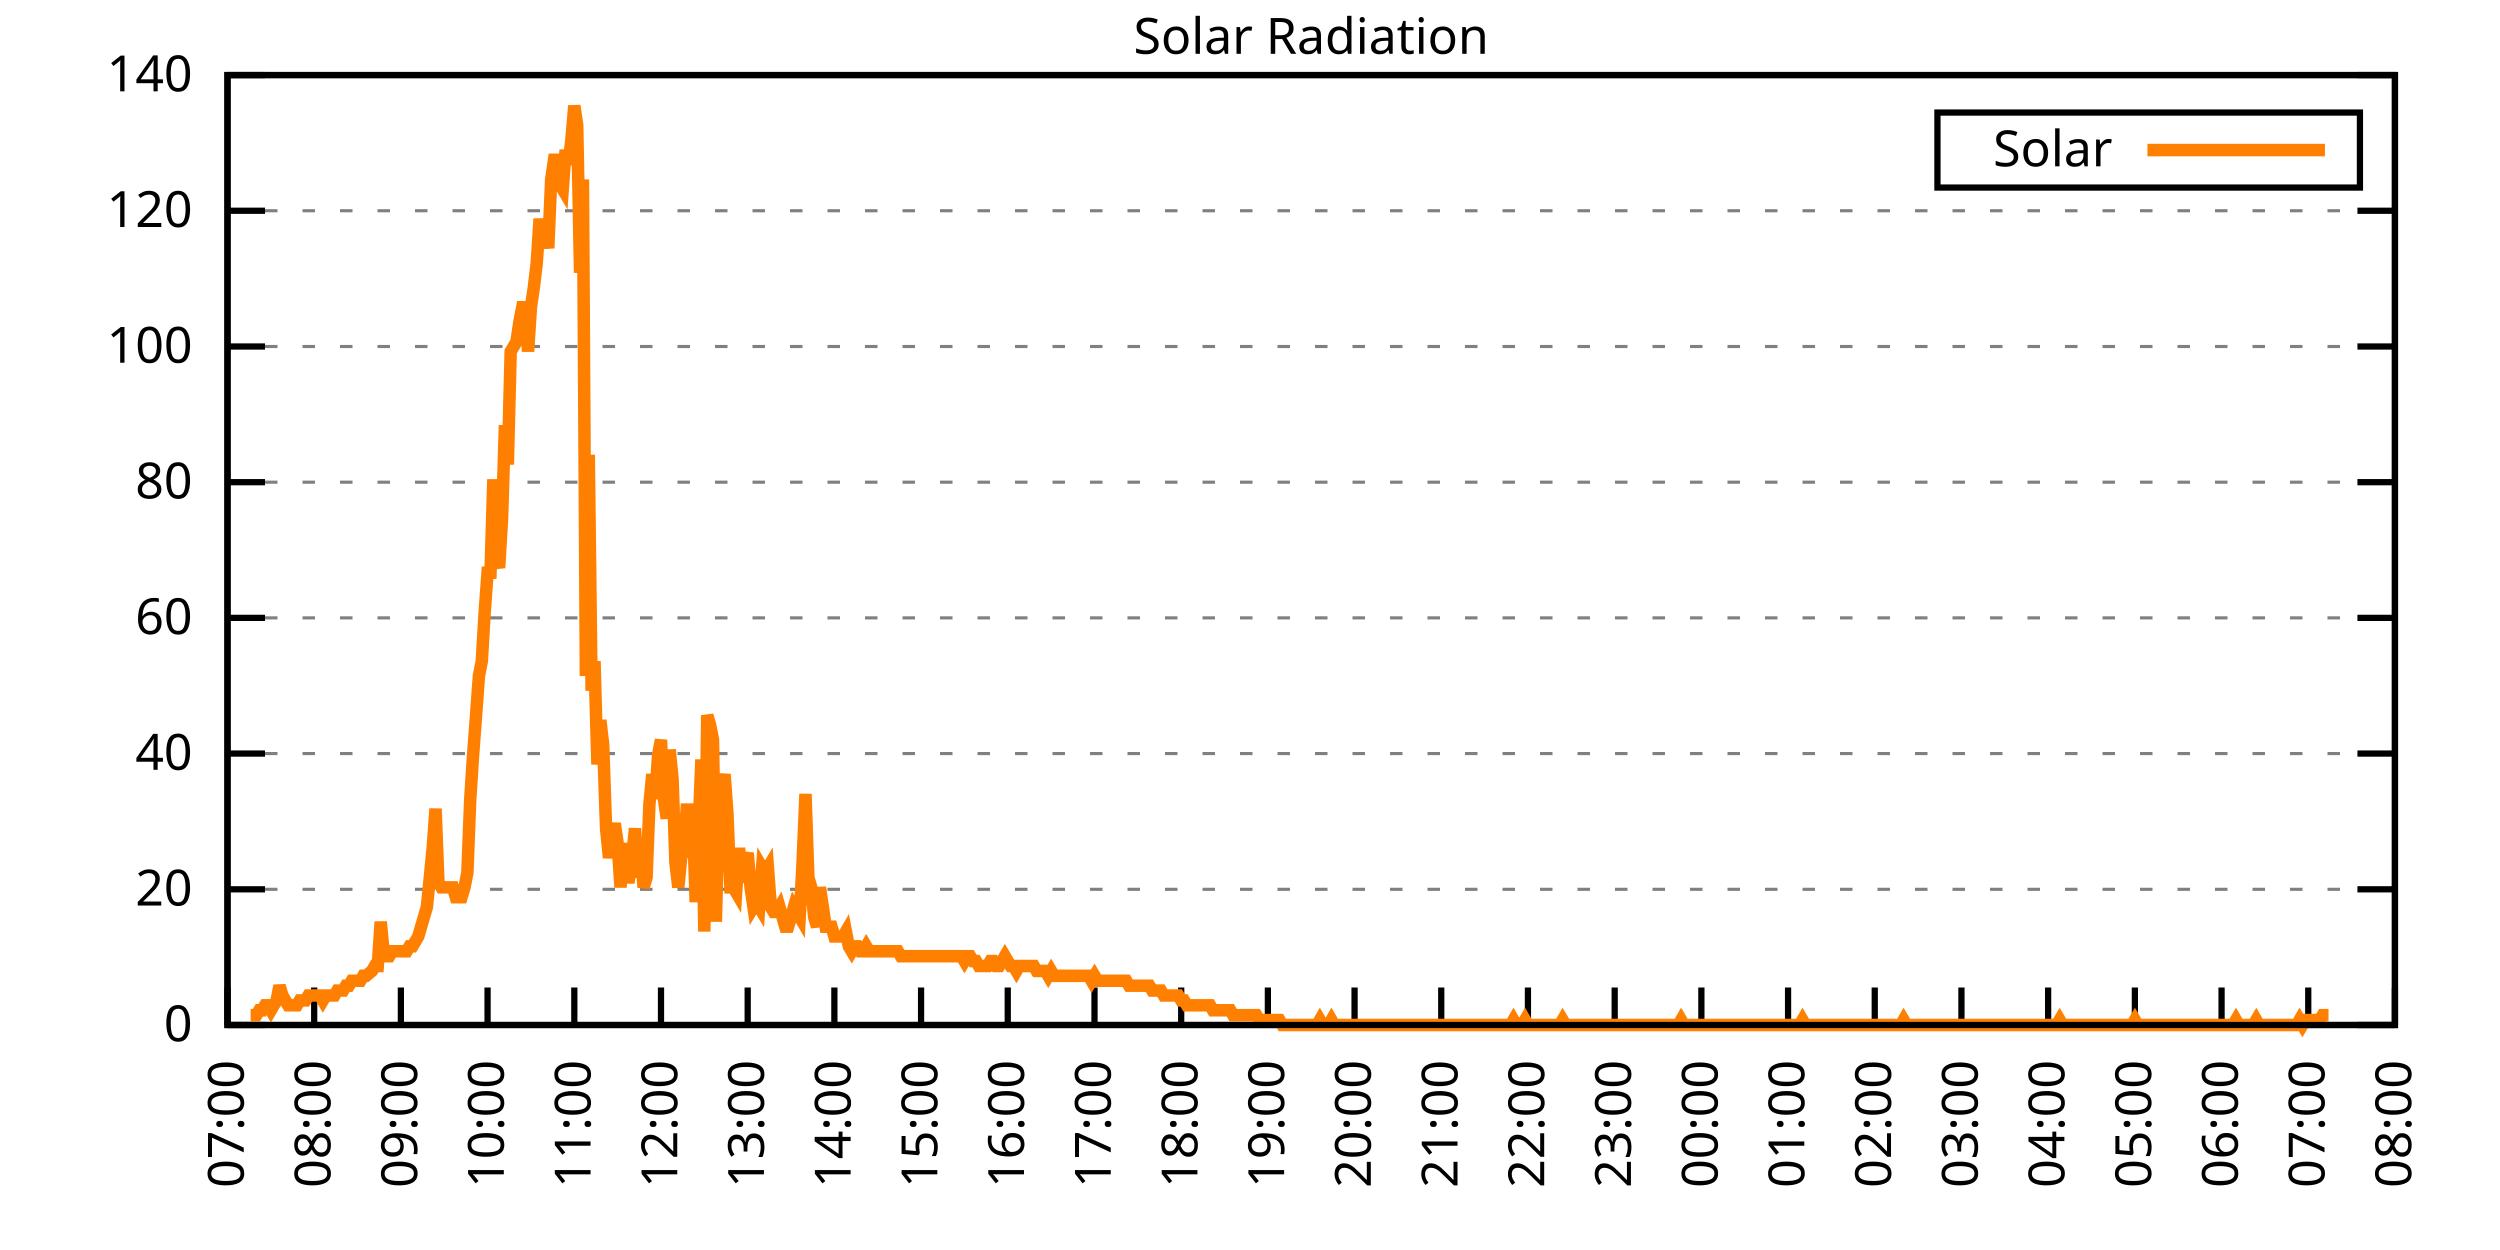
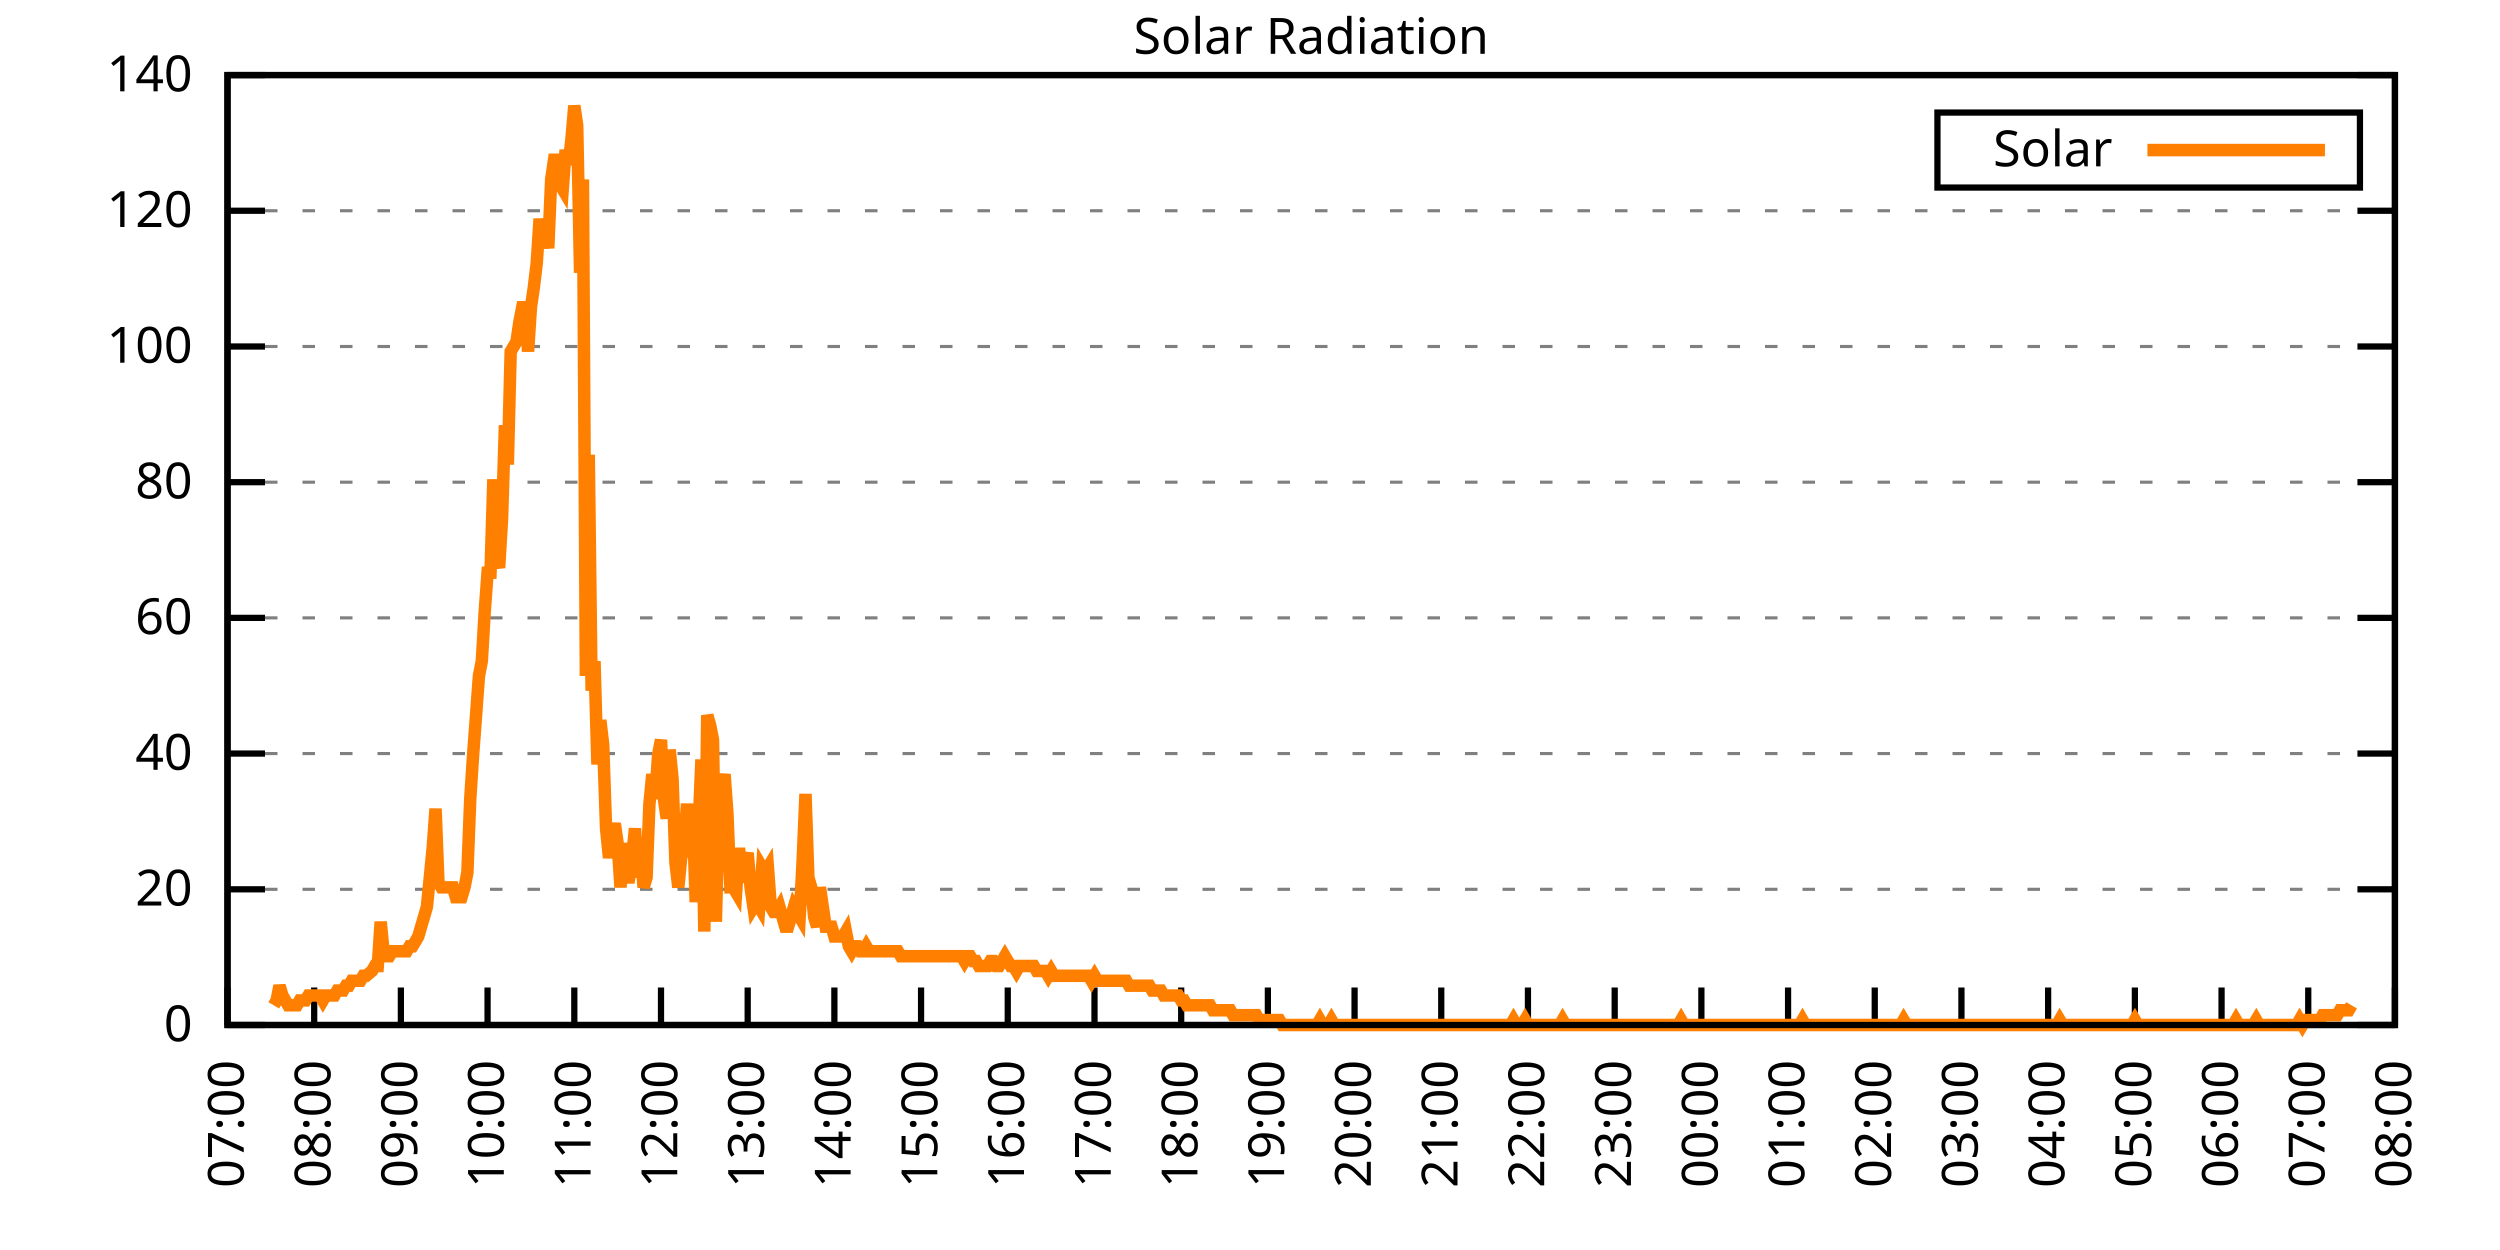
<svg xmlns="http://www.w3.org/2000/svg" xmlns:xlink="http://www.w3.org/1999/xlink" width="400" height="200" viewBox="0 0 400 200">
  <g id="gnuplot_canvas">
    <rect x="0" y="0" width="400" height="200" fill="none" />
    <defs>
      <circle id="gpDot" r="0.5" stroke-width="0.5" stroke="currentColor" />
      <path id="gpPt0" stroke-width="0.333" stroke="currentColor" d="M-1,0 h2 M0,-1 v2" />
      <path id="gpPt1" stroke-width="0.333" stroke="currentColor" d="M-1,-1 L1,1 M1,-1 L-1,1" />
      <path id="gpPt2" stroke-width="0.333" stroke="currentColor" d="M-1,0 L1,0 M0,-1 L0,1 M-1,-1 L1,1 M-1,1 L1,-1" />
      <rect id="gpPt3" stroke-width="0.333" stroke="currentColor" x="-1" y="-1" width="2" height="2" />
      <rect id="gpPt4" stroke-width="0.333" stroke="currentColor" fill="currentColor" x="-1" y="-1" width="2" height="2" />
      <circle id="gpPt5" stroke-width="0.333" stroke="currentColor" cx="0" cy="0" r="1" />
      <use xlink:href="#gpPt5" id="gpPt6" fill="currentColor" stroke="none" />
      <path id="gpPt7" stroke-width="0.333" stroke="currentColor" d="M0,-1.33 L-1.33,0.67 L1.33,0.67 z" />
      <use xlink:href="#gpPt7" id="gpPt8" fill="currentColor" stroke="none" />
      <use xlink:href="#gpPt7" id="gpPt9" stroke="currentColor" transform="rotate(180)" />
      <use xlink:href="#gpPt9" id="gpPt10" fill="currentColor" stroke="none" />
      <use xlink:href="#gpPt3" id="gpPt11" stroke="currentColor" transform="rotate(45)" />
      <use xlink:href="#gpPt11" id="gpPt12" fill="currentColor" stroke="none" />
      <path id="gpPt13" stroke-width="0.333" stroke="currentColor" d="M0,1.330 L1.265,0.411 L0.782,-1.067 L-0.782,-1.076 L-1.265,0.411 z" />
      <use xlink:href="#gpPt13" id="gpPt14" fill="currentColor" stroke="none" />
      <filter id="textbox" filterUnits="objectBoundingBox" x="0" y="0" height="1" width="1">
        <feFlood flood-color="white" flood-opacity="1" result="bgnd" />
        <feComposite in="SourceGraphic" in2="bgnd" operator="atop" />
      </filter>
      <filter id="greybox" filterUnits="objectBoundingBox" x="0" y="0" height="1" width="1">
        <feFlood flood-color="lightgrey" flood-opacity="1" result="grey" />
        <feComposite in="SourceGraphic" in2="grey" operator="atop" />
      </filter>
    </defs>
    <g fill="none" color="white" stroke="currentColor" stroke-width="1.00" stroke-linecap="butt" stroke-linejoin="miter">
</g>
    <g fill="none" color="black" stroke="currentColor" stroke-width="1.00" stroke-linecap="butt" stroke-linejoin="miter">
      <g stroke="none" shape-rendering="crispEdges">
        <polygon fill="rgb(255, 255, 255)" points="36.40,164.00 383.18,164.00 383.18,12.02 36.40,12.02 " />
      </g>
    </g>
    <g fill="none" color="black" stroke="currentColor" stroke-width="1.00" stroke-linecap="butt" stroke-linejoin="miter">
</g>
    <g fill="none" color="black" stroke="black" stroke-width="0.50" stroke-linecap="butt" stroke-linejoin="miter">
</g>
    <g fill="none" color="gray" stroke="currentColor" stroke-width="0.50" stroke-linecap="butt" stroke-linejoin="miter">
      <path stroke="gray" stroke-dasharray="2,4" class="gridline" d="M36.40,164.00 L383.19,164.00  " />
    </g>
    <g fill="none" color="gray" stroke="gray" stroke-width="1.00" stroke-linecap="butt" stroke-linejoin="miter">
</g>
    <g fill="none" color="black" stroke="currentColor" stroke-width="1.00" stroke-linecap="butt" stroke-linejoin="miter">
      <path stroke="black" d="M36.40,164.00 L42.40,164.00 M383.19,164.00 L377.19,164.00  " />
      <g transform="translate(30.80,166.60)" stroke="none" fill="black" font-family="Sans" font-size="8.00" text-anchor="end">
        <text>
          <tspan font-family="Sans"> 0</tspan>
        </text>
      </g>
    </g>
    <g fill="none" color="black" stroke="currentColor" stroke-width="1.00" stroke-linecap="butt" stroke-linejoin="miter">
</g>
    <g fill="none" color="black" stroke="black" stroke-width="0.50" stroke-linecap="butt" stroke-linejoin="miter">
</g>
    <g fill="none" color="gray" stroke="currentColor" stroke-width="0.50" stroke-linecap="butt" stroke-linejoin="miter">
      <path stroke="gray" stroke-dasharray="2,4" class="gridline" d="M36.40,142.29 L383.19,142.29  " />
    </g>
    <g fill="none" color="gray" stroke="gray" stroke-width="1.00" stroke-linecap="butt" stroke-linejoin="miter">
</g>
    <g fill="none" color="black" stroke="currentColor" stroke-width="1.00" stroke-linecap="butt" stroke-linejoin="miter">
      <path stroke="black" d="M36.40,142.29 L42.40,142.29 M383.19,142.29 L377.19,142.29  " />
      <g transform="translate(30.80,144.89)" stroke="none" fill="black" font-family="Sans" font-size="8.00" text-anchor="end">
        <text>
          <tspan font-family="Sans"> 20</tspan>
        </text>
      </g>
    </g>
    <g fill="none" color="black" stroke="currentColor" stroke-width="1.00" stroke-linecap="butt" stroke-linejoin="miter">
</g>
    <g fill="none" color="black" stroke="black" stroke-width="0.50" stroke-linecap="butt" stroke-linejoin="miter">
</g>
    <g fill="none" color="gray" stroke="currentColor" stroke-width="0.50" stroke-linecap="butt" stroke-linejoin="miter">
      <path stroke="gray" stroke-dasharray="2,4" class="gridline" d="M36.40,120.57 L383.19,120.57  " />
    </g>
    <g fill="none" color="gray" stroke="gray" stroke-width="1.00" stroke-linecap="butt" stroke-linejoin="miter">
</g>
    <g fill="none" color="black" stroke="currentColor" stroke-width="1.00" stroke-linecap="butt" stroke-linejoin="miter">
      <path stroke="black" d="M36.40,120.57 L42.40,120.57 M383.19,120.57 L377.19,120.57  " />
      <g transform="translate(30.80,123.17)" stroke="none" fill="black" font-family="Sans" font-size="8.00" text-anchor="end">
        <text>
          <tspan font-family="Sans"> 40</tspan>
        </text>
      </g>
    </g>
    <g fill="none" color="black" stroke="currentColor" stroke-width="1.00" stroke-linecap="butt" stroke-linejoin="miter">
</g>
    <g fill="none" color="black" stroke="black" stroke-width="0.50" stroke-linecap="butt" stroke-linejoin="miter">
</g>
    <g fill="none" color="gray" stroke="currentColor" stroke-width="0.50" stroke-linecap="butt" stroke-linejoin="miter">
      <path stroke="gray" stroke-dasharray="2,4" class="gridline" d="M36.40,98.86 L383.19,98.86  " />
    </g>
    <g fill="none" color="gray" stroke="gray" stroke-width="1.00" stroke-linecap="butt" stroke-linejoin="miter">
</g>
    <g fill="none" color="black" stroke="currentColor" stroke-width="1.00" stroke-linecap="butt" stroke-linejoin="miter">
      <path stroke="black" d="M36.40,98.86 L42.40,98.86 M383.19,98.86 L377.19,98.86  " />
      <g transform="translate(30.80,101.46)" stroke="none" fill="black" font-family="Sans" font-size="8.00" text-anchor="end">
        <text>
          <tspan font-family="Sans"> 60</tspan>
        </text>
      </g>
    </g>
    <g fill="none" color="black" stroke="currentColor" stroke-width="1.00" stroke-linecap="butt" stroke-linejoin="miter">
</g>
    <g fill="none" color="black" stroke="black" stroke-width="0.50" stroke-linecap="butt" stroke-linejoin="miter">
</g>
    <g fill="none" color="gray" stroke="currentColor" stroke-width="0.50" stroke-linecap="butt" stroke-linejoin="miter">
      <path stroke="gray" stroke-dasharray="2,4" class="gridline" d="M36.40,77.15 L383.19,77.15  " />
    </g>
    <g fill="none" color="gray" stroke="gray" stroke-width="1.00" stroke-linecap="butt" stroke-linejoin="miter">
</g>
    <g fill="none" color="black" stroke="currentColor" stroke-width="1.00" stroke-linecap="butt" stroke-linejoin="miter">
      <path stroke="black" d="M36.40,77.15 L42.40,77.15 M383.19,77.15 L377.19,77.15  " />
      <g transform="translate(30.80,79.75)" stroke="none" fill="black" font-family="Sans" font-size="8.00" text-anchor="end">
        <text>
          <tspan font-family="Sans"> 80</tspan>
        </text>
      </g>
    </g>
    <g fill="none" color="black" stroke="currentColor" stroke-width="1.00" stroke-linecap="butt" stroke-linejoin="miter">
</g>
    <g fill="none" color="black" stroke="black" stroke-width="0.50" stroke-linecap="butt" stroke-linejoin="miter">
</g>
    <g fill="none" color="gray" stroke="currentColor" stroke-width="0.50" stroke-linecap="butt" stroke-linejoin="miter">
      <path stroke="gray" stroke-dasharray="2,4" class="gridline" d="M36.40,55.44 L383.19,55.44  " />
    </g>
    <g fill="none" color="gray" stroke="gray" stroke-width="1.00" stroke-linecap="butt" stroke-linejoin="miter">
</g>
    <g fill="none" color="black" stroke="currentColor" stroke-width="1.00" stroke-linecap="butt" stroke-linejoin="miter">
      <path stroke="black" d="M36.40,55.44 L42.40,55.44 M383.19,55.44 L377.19,55.44  " />
      <g transform="translate(30.80,58.04)" stroke="none" fill="black" font-family="Sans" font-size="8.00" text-anchor="end">
        <text>
          <tspan font-family="Sans"> 100</tspan>
        </text>
      </g>
    </g>
    <g fill="none" color="black" stroke="currentColor" stroke-width="1.00" stroke-linecap="butt" stroke-linejoin="miter">
</g>
    <g fill="none" color="black" stroke="black" stroke-width="0.50" stroke-linecap="butt" stroke-linejoin="miter">
</g>
    <g fill="none" color="gray" stroke="currentColor" stroke-width="0.50" stroke-linecap="butt" stroke-linejoin="miter">
      <path stroke="gray" stroke-dasharray="2,4" class="gridline" d="M36.40,33.72 L383.19,33.72  " />
    </g>
    <g fill="none" color="gray" stroke="gray" stroke-width="1.00" stroke-linecap="butt" stroke-linejoin="miter">
</g>
    <g fill="none" color="black" stroke="currentColor" stroke-width="1.00" stroke-linecap="butt" stroke-linejoin="miter">
      <path stroke="black" d="M36.40,33.72 L42.40,33.72 M383.19,33.72 L377.19,33.72  " />
      <g transform="translate(30.80,36.32)" stroke="none" fill="black" font-family="Sans" font-size="8.00" text-anchor="end">
        <text>
          <tspan font-family="Sans"> 120</tspan>
        </text>
      </g>
    </g>
    <g fill="none" color="black" stroke="currentColor" stroke-width="1.00" stroke-linecap="butt" stroke-linejoin="miter">
</g>
    <g fill="none" color="black" stroke="black" stroke-width="0.50" stroke-linecap="butt" stroke-linejoin="miter">
</g>
    <g fill="none" color="gray" stroke="currentColor" stroke-width="0.50" stroke-linecap="butt" stroke-linejoin="miter">
      <path stroke="gray" stroke-dasharray="2,4" class="gridline" d="M36.40,12.01 L383.19,12.01  " />
    </g>
    <g fill="none" color="gray" stroke="gray" stroke-width="1.00" stroke-linecap="butt" stroke-linejoin="miter">
</g>
    <g fill="none" color="black" stroke="currentColor" stroke-width="1.00" stroke-linecap="butt" stroke-linejoin="miter">
      <path stroke="black" d="M36.40,12.01 L42.40,12.01 M383.19,12.01 L377.19,12.01  " />
      <g transform="translate(30.80,14.61)" stroke="none" fill="black" font-family="Sans" font-size="8.00" text-anchor="end">
        <text>
          <tspan font-family="Sans"> 140</tspan>
        </text>
      </g>
    </g>
    <g fill="none" color="black" stroke="currentColor" stroke-width="1.00" stroke-linecap="butt" stroke-linejoin="miter">
      <path stroke="black" d="M36.40,164.00 L36.40,158.00  " />
      <g transform="translate(39.00,169.60) rotate(270.00)" stroke="none" fill="black" font-family="Sans" font-size="8.00" text-anchor="end">
        <text>
          <tspan font-family="Sans">07:00</tspan>
        </text>
      </g>
    </g>
    <g fill="none" color="black" stroke="currentColor" stroke-width="1.00" stroke-linecap="butt" stroke-linejoin="miter">
      <path stroke="black" d="M50.27,164.00 L50.27,158.00  " />
      <g transform="translate(52.87,169.60) rotate(270.00)" stroke="none" fill="black" font-family="Sans" font-size="8.00" text-anchor="end">
        <text>
          <tspan font-family="Sans">08:00</tspan>
        </text>
      </g>
    </g>
    <g fill="none" color="black" stroke="currentColor" stroke-width="1.00" stroke-linecap="butt" stroke-linejoin="miter">
      <path stroke="black" d="M64.14,164.00 L64.14,158.00  " />
      <g transform="translate(66.74,169.60) rotate(270.00)" stroke="none" fill="black" font-family="Sans" font-size="8.00" text-anchor="end">
        <text>
          <tspan font-family="Sans">09:00</tspan>
        </text>
      </g>
    </g>
    <g fill="none" color="black" stroke="currentColor" stroke-width="1.00" stroke-linecap="butt" stroke-linejoin="miter">
      <path stroke="black" d="M78.01,164.00 L78.01,158.00  " />
      <g transform="translate(80.61,169.60) rotate(270.00)" stroke="none" fill="black" font-family="Sans" font-size="8.00" text-anchor="end">
        <text>
          <tspan font-family="Sans">10:00</tspan>
        </text>
      </g>
    </g>
    <g fill="none" color="black" stroke="currentColor" stroke-width="1.00" stroke-linecap="butt" stroke-linejoin="miter">
      <path stroke="black" d="M91.89,164.00 L91.89,158.00  " />
      <g transform="translate(94.49,169.60) rotate(270.00)" stroke="none" fill="black" font-family="Sans" font-size="8.00" text-anchor="end">
        <text>
          <tspan font-family="Sans">11:00</tspan>
        </text>
      </g>
    </g>
    <g fill="none" color="black" stroke="currentColor" stroke-width="1.00" stroke-linecap="butt" stroke-linejoin="miter">
      <path stroke="black" d="M105.76,164.00 L105.76,158.00  " />
      <g transform="translate(108.36,169.60) rotate(270.00)" stroke="none" fill="black" font-family="Sans" font-size="8.00" text-anchor="end">
        <text>
          <tspan font-family="Sans">12:00</tspan>
        </text>
      </g>
    </g>
    <g fill="none" color="black" stroke="currentColor" stroke-width="1.00" stroke-linecap="butt" stroke-linejoin="miter">
      <path stroke="black" d="M119.63,164.00 L119.63,158.00  " />
      <g transform="translate(122.23,169.60) rotate(270.00)" stroke="none" fill="black" font-family="Sans" font-size="8.00" text-anchor="end">
        <text>
          <tspan font-family="Sans">13:00</tspan>
        </text>
      </g>
    </g>
    <g fill="none" color="black" stroke="currentColor" stroke-width="1.00" stroke-linecap="butt" stroke-linejoin="miter">
      <path stroke="black" d="M133.50,164.00 L133.50,158.00  " />
      <g transform="translate(136.10,169.60) rotate(270.00)" stroke="none" fill="black" font-family="Sans" font-size="8.00" text-anchor="end">
        <text>
          <tspan font-family="Sans">14:00</tspan>
        </text>
      </g>
    </g>
    <g fill="none" color="black" stroke="currentColor" stroke-width="1.00" stroke-linecap="butt" stroke-linejoin="miter">
      <path stroke="black" d="M147.37,164.00 L147.37,158.00  " />
      <g transform="translate(149.97,169.60) rotate(270.00)" stroke="none" fill="black" font-family="Sans" font-size="8.00" text-anchor="end">
        <text>
          <tspan font-family="Sans">15:00</tspan>
        </text>
      </g>
    </g>
    <g fill="none" color="black" stroke="currentColor" stroke-width="1.00" stroke-linecap="butt" stroke-linejoin="miter">
      <path stroke="black" d="M161.24,164.00 L161.24,158.00  " />
      <g transform="translate(163.84,169.60) rotate(270.00)" stroke="none" fill="black" font-family="Sans" font-size="8.00" text-anchor="end">
        <text>
          <tspan font-family="Sans">16:00</tspan>
        </text>
      </g>
    </g>
    <g fill="none" color="black" stroke="currentColor" stroke-width="1.00" stroke-linecap="butt" stroke-linejoin="miter">
      <path stroke="black" d="M175.12,164.00 L175.12,158.00  " />
      <g transform="translate(177.72,169.60) rotate(270.00)" stroke="none" fill="black" font-family="Sans" font-size="8.00" text-anchor="end">
        <text>
          <tspan font-family="Sans">17:00</tspan>
        </text>
      </g>
    </g>
    <g fill="none" color="black" stroke="currentColor" stroke-width="1.00" stroke-linecap="butt" stroke-linejoin="miter">
      <path stroke="black" d="M188.99,164.00 L188.99,158.00  " />
      <g transform="translate(191.59,169.60) rotate(270.00)" stroke="none" fill="black" font-family="Sans" font-size="8.00" text-anchor="end">
        <text>
          <tspan font-family="Sans">18:00</tspan>
        </text>
      </g>
    </g>
    <g fill="none" color="black" stroke="currentColor" stroke-width="1.00" stroke-linecap="butt" stroke-linejoin="miter">
      <path stroke="black" d="M202.86,164.00 L202.86,158.00  " />
      <g transform="translate(205.46,169.60) rotate(270.00)" stroke="none" fill="black" font-family="Sans" font-size="8.00" text-anchor="end">
        <text>
          <tspan font-family="Sans">19:00</tspan>
        </text>
      </g>
    </g>
    <g fill="none" color="black" stroke="currentColor" stroke-width="1.00" stroke-linecap="butt" stroke-linejoin="miter">
      <path stroke="black" d="M216.73,164.00 L216.73,158.00  " />
      <g transform="translate(219.33,169.60) rotate(270.00)" stroke="none" fill="black" font-family="Sans" font-size="8.00" text-anchor="end">
        <text>
          <tspan font-family="Sans">20:00</tspan>
        </text>
      </g>
    </g>
    <g fill="none" color="black" stroke="currentColor" stroke-width="1.00" stroke-linecap="butt" stroke-linejoin="miter">
      <path stroke="black" d="M230.60,164.00 L230.60,158.00  " />
      <g transform="translate(233.20,169.60) rotate(270.00)" stroke="none" fill="black" font-family="Sans" font-size="8.00" text-anchor="end">
        <text>
          <tspan font-family="Sans">21:00</tspan>
        </text>
      </g>
    </g>
    <g fill="none" color="black" stroke="currentColor" stroke-width="1.00" stroke-linecap="butt" stroke-linejoin="miter">
      <path stroke="black" d="M244.47,164.00 L244.47,158.00  " />
      <g transform="translate(247.07,169.60) rotate(270.00)" stroke="none" fill="black" font-family="Sans" font-size="8.00" text-anchor="end">
        <text>
          <tspan font-family="Sans">22:00</tspan>
        </text>
      </g>
    </g>
    <g fill="none" color="black" stroke="currentColor" stroke-width="1.00" stroke-linecap="butt" stroke-linejoin="miter">
      <path stroke="black" d="M258.35,164.00 L258.35,158.00  " />
      <g transform="translate(260.95,169.60) rotate(270.00)" stroke="none" fill="black" font-family="Sans" font-size="8.00" text-anchor="end">
        <text>
          <tspan font-family="Sans">23:00</tspan>
        </text>
      </g>
    </g>
    <g fill="none" color="black" stroke="currentColor" stroke-width="1.00" stroke-linecap="butt" stroke-linejoin="miter">
      <path stroke="black" d="M272.22,164.00 L272.22,158.00  " />
      <g transform="translate(274.82,169.60) rotate(270.00)" stroke="none" fill="black" font-family="Sans" font-size="8.00" text-anchor="end">
        <text>
          <tspan font-family="Sans">00:00</tspan>
        </text>
      </g>
    </g>
    <g fill="none" color="black" stroke="currentColor" stroke-width="1.00" stroke-linecap="butt" stroke-linejoin="miter">
      <path stroke="black" d="M286.09,164.00 L286.09,158.00  " />
      <g transform="translate(288.69,169.60) rotate(270.00)" stroke="none" fill="black" font-family="Sans" font-size="8.00" text-anchor="end">
        <text>
          <tspan font-family="Sans">01:00</tspan>
        </text>
      </g>
    </g>
    <g fill="none" color="black" stroke="currentColor" stroke-width="1.00" stroke-linecap="butt" stroke-linejoin="miter">
      <path stroke="black" d="M299.96,164.00 L299.96,158.00  " />
      <g transform="translate(302.56,169.60) rotate(270.00)" stroke="none" fill="black" font-family="Sans" font-size="8.00" text-anchor="end">
        <text>
          <tspan font-family="Sans">02:00</tspan>
        </text>
      </g>
    </g>
    <g fill="none" color="black" stroke="currentColor" stroke-width="1.00" stroke-linecap="butt" stroke-linejoin="miter">
      <path stroke="black" d="M313.83,164.00 L313.83,158.00  " />
      <g transform="translate(316.43,169.60) rotate(270.00)" stroke="none" fill="black" font-family="Sans" font-size="8.00" text-anchor="end">
        <text>
          <tspan font-family="Sans">03:00</tspan>
        </text>
      </g>
    </g>
    <g fill="none" color="black" stroke="currentColor" stroke-width="1.00" stroke-linecap="butt" stroke-linejoin="miter">
      <path stroke="black" d="M327.70,164.00 L327.70,158.00  " />
      <g transform="translate(330.30,169.60) rotate(270.00)" stroke="none" fill="black" font-family="Sans" font-size="8.00" text-anchor="end">
        <text>
          <tspan font-family="Sans">04:00</tspan>
        </text>
      </g>
    </g>
    <g fill="none" color="black" stroke="currentColor" stroke-width="1.00" stroke-linecap="butt" stroke-linejoin="miter">
      <path stroke="black" d="M341.58,164.00 L341.58,158.00  " />
      <g transform="translate(344.18,169.60) rotate(270.00)" stroke="none" fill="black" font-family="Sans" font-size="8.00" text-anchor="end">
        <text>
          <tspan font-family="Sans">05:00</tspan>
        </text>
      </g>
    </g>
    <g fill="none" color="black" stroke="currentColor" stroke-width="1.00" stroke-linecap="butt" stroke-linejoin="miter">
      <path stroke="black" d="M355.45,164.00 L355.45,158.00  " />
      <g transform="translate(358.05,169.60) rotate(270.00)" stroke="none" fill="black" font-family="Sans" font-size="8.00" text-anchor="end">
        <text>
          <tspan font-family="Sans">06:00</tspan>
        </text>
      </g>
    </g>
    <g fill="none" color="black" stroke="currentColor" stroke-width="1.00" stroke-linecap="butt" stroke-linejoin="miter">
      <path stroke="black" d="M369.32,164.00 L369.32,158.00  " />
      <g transform="translate(371.92,169.60) rotate(270.00)" stroke="none" fill="black" font-family="Sans" font-size="8.00" text-anchor="end">
        <text>
          <tspan font-family="Sans">07:00</tspan>
        </text>
      </g>
    </g>
    <g fill="none" color="black" stroke="currentColor" stroke-width="1.00" stroke-linecap="butt" stroke-linejoin="miter">
      <path stroke="black" d="M383.19,164.00 L383.19,158.00  " />
      <g transform="translate(385.79,169.60) rotate(270.00)" stroke="none" fill="black" font-family="Sans" font-size="8.00" text-anchor="end">
        <text>
          <tspan font-family="Sans">08:00</tspan>
        </text>
      </g>
    </g>
    <g fill="none" color="black" stroke="currentColor" stroke-width="1.00" stroke-linecap="butt" stroke-linejoin="miter">
</g>
    <g fill="none" color="black" stroke="currentColor" stroke-width="1.00" stroke-linecap="butt" stroke-linejoin="miter">
      <path stroke="black" d="M36.40,12.01 L36.40,164.00 L383.19,164.00 L383.19,12.01 L36.40,12.01 Z  " />
    </g>
    <g fill="none" color="black" stroke="currentColor" stroke-width="1.00" stroke-linecap="butt" stroke-linejoin="miter">
</g>
    <g fill="none" color="black" stroke="currentColor" stroke-width="1.00" stroke-linecap="butt" stroke-linejoin="miter">
      <path stroke="black" d="M309.99,30.01 L309.99,18.01 L377.59,18.01 L377.59,30.01 L309.99,30.01 Z  " />
    </g>
    <g id="Solar_Radiation_plot_1">
      <g fill="none" color="white" stroke="black" stroke-width="2.00" stroke-linecap="butt" stroke-linejoin="miter">
</g>
      <g fill="none" color="black" stroke="currentColor" stroke-width="2.00" stroke-linecap="butt" stroke-linejoin="miter">
        <g transform="translate(337.99,26.61)" stroke="none" fill="black" font-family="Sans" font-size="8.00" text-anchor="end">
          <text>
            <tspan font-family="Sans">Solar</tspan>
          </text>
        </g>
      </g>
      <g fill="none" color="black" stroke="currentColor" stroke-width="2.00" stroke-linecap="butt" stroke-linejoin="miter">
-         <path stroke="rgb(255, 127,   0)" d="M343.59,24.01 L371.99,24.01 M40.10,162.43 L40.56,162.43 L41.02,162.43 L41.49,161.64 L41.95,161.64 L42.41,160.85   L42.87,160.85 L43.34,161.64 L43.80,160.85 L44.26,160.07 L44.72,157.71 L45.19,159.28 L45.65,160.07 L46.11,160.85   L46.57,160.85 L47.03,160.85 L47.50,160.85 L47.96,160.07 L48.42,160.07 L48.88,160.07 L49.35,159.28 L49.81,159.28   L50.27,159.28 L50.73,159.28 L51.20,159.28 L51.66,160.07 L52.12,159.28 L52.58,159.28 L53.05,159.28 L53.51,159.28   L53.97,158.49 L54.43,158.49 L54.90,158.49 L55.36,157.71 L55.82,157.71 L56.28,156.92 L56.75,156.92 L57.21,156.92   L57.67,156.92 L58.13,156.13 L58.59,156.13 L59.52,155.35 L59.98,154.56 L60.44,154.56 L60.91,147.48 L61.37,152.20   L61.83,152.99 L62.29,152.99 L62.76,152.20 L63.22,152.20 L63.68,152.20 L64.14,152.20 L64.61,152.20 L65.07,152.20   L65.53,151.41 L65.99,151.41 L66.46,150.63 L66.92,149.84 L67.38,148.27 L67.84,146.70 L68.30,145.12 L68.77,140.40   L69.23,135.68 L69.69,129.39 L70.15,141.19 L70.62,141.98 L71.08,141.98 L71.54,141.98 L72.00,141.98 L72.47,141.98   L72.93,143.55 L73.39,143.55 L73.85,143.55 L74.32,141.98 L74.78,139.62 L75.24,127.82 L75.70,120.74 L76.17,114.44   L76.63,108.15 L77.09,105.79 L77.55,97.93 L78.01,91.63 L78.48,91.63 L78.94,76.69 L79.40,89.27 L79.86,90.85   L80.33,82.98 L80.79,68.04 L81.25,74.33 L81.71,56.24 L82.18,55.45 L82.64,54.66 L83.10,51.52 L83.56,49.16   L84.03,49.16 L84.49,56.24 L84.95,49.16 L85.41,46.01 L85.88,42.08 L86.34,35.00 L86.80,39.72 L87.26,35.79   L87.72,39.72 L88.19,28.71 L88.65,25.56 L89.11,25.56 L89.57,29.49 L90.04,30.28 L90.50,23.99 L90.96,26.35   L91.42,22.41 L91.89,16.91 L92.35,20.05 L92.81,43.65 L93.27,28.71 L93.74,108.15 L94.20,72.76 L94.66,110.51   L95.12,105.79 L95.59,122.31 L96.05,115.23 L96.51,119.16 L96.97,132.54 L97.44,137.26 L97.90,134.11 L98.36,131.75   L98.82,134.90 L99.28,141.98 L99.75,134.90 L100.21,140.40 L100.67,140.40 L101.13,137.26 L101.60,132.54 L102.06,140.40   L102.52,136.47 L102.98,141.98 L103.45,140.40 L103.91,128.60 L104.37,123.88 L104.83,127.82 L105.30,120.74 L105.76,118.38   L106.22,127.82 L106.68,130.96 L107.15,119.95 L107.61,124.67 L108.07,138.04 L108.53,141.98 L108.99,137.26 L109.46,135.68   L109.92,128.60 L110.38,135.68 L110.84,130.18 L111.31,144.34 L111.77,132.54 L112.23,121.52 L112.69,149.05 L113.16,114.44   L113.62,116.02 L114.08,118.38 L114.54,147.48 L115.01,129.39 L115.47,126.24 L115.93,123.88 L116.39,130.18 L116.86,141.98   L117.32,141.98 L117.78,142.76 L118.24,135.68 L118.70,141.19 L119.17,138.04 L119.63,136.47 L120.09,141.98 L120.55,145.12   L121.02,144.34 L121.48,145.12 L121.94,138.83 L122.40,139.62 L122.87,138.83 L123.33,145.12 L123.79,145.91 L124.25,145.91   L124.72,145.12 L125.18,146.70 L125.64,148.27 L126.10,148.27 L126.57,146.70 L127.03,145.12 L127.49,145.91 L127.95,146.70   L128.41,138.04 L128.88,127.03 L129.34,140.40 L129.80,141.98 L130.26,146.70 L130.73,148.27 L131.19,141.98 L131.65,145.12   L132.11,148.27 L132.58,148.27 L133.04,148.27 L133.50,149.84 L133.96,149.84 L134.43,149.84 L134.89,149.84 L135.35,149.05   L135.81,151.41 L136.28,152.20 L136.74,151.41 L137.20,151.41 L137.66,152.20 L138.13,152.20 L138.59,151.41 L139.05,152.20   L139.51,152.20 L139.97,152.20 L140.44,152.20 L140.90,152.20 L141.36,152.20 L141.82,152.20 L142.29,152.20 L142.75,152.20   L143.21,152.20 L143.67,152.20 L144.14,152.99 L144.60,152.99 L145.06,152.99 L145.52,152.99 L145.99,152.99 L146.45,152.99   L146.91,152.99 L147.37,152.99 L147.84,152.99 L148.30,152.99 L148.76,152.99 L149.22,152.99 L149.68,152.99 L150.15,152.99   L150.61,152.99 L151.07,152.99 L151.53,152.99 L152.00,152.99 L152.46,152.99 L152.92,152.99 L153.38,152.99 L153.85,152.99   L154.31,153.77 L154.77,152.99 L155.23,152.99 L155.70,153.77 L156.16,153.77 L156.62,154.56 L157.08,154.56 L157.55,154.56   L158.01,154.56 L158.47,153.77 L158.93,153.77 L159.39,154.56 L159.86,154.56 L160.32,153.77 L160.78,152.99 L161.24,153.77   L161.71,154.56 L162.17,154.56 L162.63,155.35 L163.09,154.56 L163.56,154.56 L164.02,154.56 L164.48,154.56 L164.94,154.56   L165.41,154.56 L165.87,155.35 L166.33,155.35 L166.79,155.35 L167.26,155.35 L167.72,156.13 L168.18,155.35 L168.64,156.13   L169.10,156.13 L169.57,156.13 L170.03,156.13 L170.49,156.13 L170.95,156.13 L171.42,156.13 L171.88,156.13 L172.34,156.13   L172.80,156.13 L173.27,156.13 L173.73,156.13 L174.19,156.13 L174.65,156.92 L175.12,156.13 L175.58,156.92 L176.04,156.92   L176.50,156.92 L176.97,156.92 L177.43,156.92 L177.89,156.92 L178.35,156.92 L178.82,156.92 L179.28,156.92 L179.74,156.92   L180.20,156.92 L180.66,157.71 L181.13,157.71 L181.59,157.71 L182.05,157.71 L182.51,157.71 L182.98,157.71 L183.44,157.71   L183.90,157.71 L184.36,158.49 L184.83,158.49 L185.29,158.49 L185.75,158.49 L186.21,159.28 L186.68,159.28 L187.14,159.28   L187.60,159.28 L188.06,159.28 L188.53,159.28 L188.99,160.07 L189.45,160.07 L189.91,160.85 L190.37,160.85 L190.84,160.85   L191.30,160.85 L191.76,160.85 L192.22,160.85 L192.69,160.85 L193.15,160.85 L193.61,160.85 L194.07,161.64 L194.54,161.64   L195.00,161.64 L195.46,161.64 L195.92,161.64 L196.39,161.64 L196.85,161.64 L197.31,162.43 L197.77,162.43 L198.24,162.43   L198.70,162.43 L199.16,162.43 L199.62,162.43 L200.08,162.43 L200.55,162.43 L201.01,162.43 L201.47,163.21 L201.93,163.21   L202.40,163.21 L202.86,163.21 L203.32,163.21 L203.78,163.21 L204.25,163.21 L204.71,163.21 L205.17,164.00 L205.63,164.00   L206.10,164.00 L206.56,164.00 L207.02,164.00 L207.48,164.00 L207.95,164.00 L208.41,164.00 L208.87,164.00 L209.33,164.00   L209.80,164.00 L210.26,164.00 L210.72,164.00 L211.18,163.21 L211.64,164.00 L212.11,164.00 L212.57,164.00 L213.03,163.21   L213.49,164.00 L213.96,164.00 L214.42,164.00 L214.88,164.00 L215.34,164.00 L215.81,164.00 L216.27,164.00 L216.73,164.00   L217.19,164.00 L217.66,164.00 L218.12,164.00 L218.58,164.00 L219.04,164.00 L219.51,164.00 L219.97,164.00 L220.43,164.00   L220.89,164.00 L221.35,164.00 L221.82,164.00 L222.28,164.00 L222.74,164.00 L223.20,164.00 L223.67,164.00 L224.13,164.00   L224.59,164.00 L225.05,164.00 L225.52,164.00 L225.98,164.00 L226.44,164.00 L226.90,164.00 L227.37,164.00 L227.83,164.00   L228.29,164.00 L228.75,164.00 L229.22,164.00 L229.68,164.00 L230.14,164.00 L230.60,164.00 L231.06,164.00 L231.53,164.00   L231.99,164.00 L232.45,164.00 L232.91,164.00 L233.38,164.00 L233.84,164.00 L234.30,164.00 L234.76,164.00 L235.23,164.00   L235.69,164.00 L236.15,164.00 L236.61,164.00 L237.08,164.00 L237.54,164.00 L238.00,164.00 L238.46,164.00 L238.93,164.00   L239.39,164.00 L239.85,164.00 L240.31,164.00 L240.77,164.00 L241.24,164.00 L241.70,164.00 L242.16,163.21 L242.62,164.00   L243.09,164.00 L243.55,164.00 L244.01,163.21 L244.47,164.00 L244.94,164.00 L245.40,164.00 L245.86,164.00 L246.32,164.00   L246.79,164.00 L247.25,164.00 L247.71,164.00 L248.17,164.00 L248.64,164.00 L249.10,164.00 L249.56,164.00 L250.02,163.21   L250.49,164.00 L250.95,164.00 L251.41,164.00 L251.87,164.00 L252.33,164.00 L252.80,164.00 L253.26,164.00 L253.72,164.00   L254.18,164.00 L254.65,164.00 L255.11,164.00 L255.57,164.00 L256.03,164.00 L256.50,164.00 L256.96,164.00 L257.42,164.00   L257.88,164.00 L258.35,164.00 L258.81,164.00 L259.27,164.00 L259.73,164.00 L260.20,164.00 L260.66,164.00 L261.12,164.00   L261.58,164.00 L262.04,164.00 L262.51,164.00 L262.97,164.00 L263.43,164.00 L263.89,164.00 L264.36,164.00 L264.82,164.00   L265.28,164.00 L265.74,164.00 L266.21,164.00 L266.67,164.00 L267.13,164.00 L267.59,164.00 L268.06,164.00 L268.52,164.00   L268.98,163.21 L269.44,164.00 L269.91,164.00 L270.37,164.00 L270.83,164.00 L271.29,164.00 L271.75,164.00 L272.22,164.00   L272.68,164.00 L273.14,164.00 L273.60,164.00 L274.07,164.00 L274.53,164.00 L274.99,164.00 L275.45,164.00 L275.92,164.00   L276.38,164.00 L276.84,164.00 L277.30,164.00 L277.77,164.00 L278.23,164.00 L278.69,164.00 L279.15,164.00 L279.62,164.00   L280.08,164.00 L280.54,164.00 L281.00,164.00 L281.46,164.00 L281.93,164.00 L282.39,164.00 L282.85,164.00 L283.31,164.00   L283.78,164.00 L284.24,164.00 L284.70,164.00 L285.16,164.00 L285.63,164.00 L286.09,164.00 L286.55,164.00 L287.01,164.00   L287.48,164.00 L287.94,164.00 L288.40,163.21 L288.86,164.00 L289.33,164.00 L289.79,164.00 L290.25,164.00 L290.71,164.00   L291.18,164.00 L291.64,164.00 L292.10,164.00 L292.56,164.00 L293.02,164.00 L293.49,164.00 L293.95,164.00 L294.41,164.00   L294.87,164.00 L295.34,164.00 L295.80,164.00 L296.26,164.00 L296.72,164.00 L297.19,164.00 L297.65,164.00 L298.11,164.00   L298.57,164.00 L299.04,164.00 L299.50,164.00 L299.96,164.00 L300.42,164.00 L300.89,164.00 L301.35,164.00 L301.81,164.00   L302.27,164.00 L302.73,164.00 L303.20,164.00 L303.66,164.00 L304.12,164.00 L304.58,163.21 L305.05,164.00 L305.51,164.00   L305.97,164.00 L306.43,164.00 L306.90,164.00 L307.36,164.00 L307.82,164.00 L308.28,164.00 L308.75,164.00 L309.21,164.00   L309.67,164.00 L310.13,164.00 L310.60,164.00 L311.06,164.00 L311.52,164.00 L311.98,164.00 L312.44,164.00 L312.91,164.00   L313.37,164.00 L313.83,164.00 L314.29,164.00 L314.76,164.00 L315.22,164.00 L315.68,164.00 L316.14,164.00 L316.61,164.00   L317.07,164.00 L317.53,164.00 L317.99,164.00 L318.46,164.00 L318.92,164.00 L319.38,164.00 L319.84,164.00 L320.31,164.00   L320.77,164.00 L321.23,164.00 L321.69,164.00 L322.15,164.00 L322.62,164.00 L323.08,164.00 L323.54,164.00 L324.00,164.00   L324.47,164.00 L324.93,164.00 L325.39,164.00 L325.85,164.00 L326.32,164.00 L326.78,164.00 L327.24,164.00 L327.70,164.00   L328.17,164.00 L328.63,164.00 L329.09,164.00 L329.55,163.21 L330.02,164.00 L330.48,164.00 L330.94,164.00 L331.40,164.00   L331.87,164.00 L332.33,164.00 L332.79,164.00 L333.25,164.00 L333.71,164.00 L334.18,164.00 L334.64,164.00 L335.10,164.00   L335.56,164.00 L336.03,164.00 L336.49,164.00 L336.95,164.00 L337.41,164.00 L337.88,164.00 L338.34,164.00 L338.80,164.00   L339.26,164.00 L339.73,164.00 L340.19,164.00 L340.65,164.00 L341.11,164.00 L341.58,163.21 L342.04,164.00 L342.50,164.00   L342.96,164.00 L343.42,164.00 L343.89,164.00 L344.35,164.00 L344.81,164.00 L345.27,164.00 L345.74,164.00 L346.20,164.00   L346.66,164.00 L347.12,164.00 L347.59,164.00 L348.05,164.00 L348.51,164.00 L348.97,164.00 L349.44,164.00 L349.90,164.00   L350.36,164.00 L350.82,164.00 L351.29,164.00 L351.75,164.00 L352.21,164.00 L352.67,164.00 L353.13,164.00 L353.60,164.00   L354.06,164.00 L354.52,164.00 L354.98,164.00 L355.45,164.00 L355.91,164.00 L356.37,164.00 L356.83,164.00 L357.30,164.00   L357.76,163.21 L358.22,164.00 L358.68,164.00 L359.15,164.00 L359.61,164.00 L360.07,164.00 L360.53,164.00 L361.00,163.21   L361.46,164.00 L361.92,164.00 L362.38,164.00 L362.84,164.00 L363.31,164.00 L363.77,164.00 L364.23,164.00 L364.69,164.00   L365.16,164.00 L365.62,164.00 L366.08,164.00 L366.54,164.00 L367.01,164.00 L367.47,164.00 L367.93,163.21 L368.39,164.00   L368.86,163.21 L369.32,163.21 L369.78,163.21 L370.24,163.21 L370.71,163.21 L371.17,163.21 L371.63,162.43 L372.09,162.43   L372.56,162.43  " />
+         <path stroke="rgb(255, 127,   0)" d="M343.59,24.01 L371.99,24.01 M43.80,160.85 L44.26,160.07 L44.72,157.71 L45.19,159.28 L45.65,160.07 L46.11,160.85   L46.57,160.85 L47.03,160.85 L47.50,160.85 L47.96,160.07 L48.42,160.07 L48.88,160.07 L49.35,159.28 L49.81,159.28   L50.27,159.28 L50.73,159.28 L51.20,159.28 L51.66,160.07 L52.12,159.28 L52.58,159.28 L53.05,159.28 L53.51,159.28   L53.97,158.49 L54.43,158.49 L54.90,158.49 L55.36,157.71 L55.82,157.71 L56.28,156.92 L56.75,156.92 L57.21,156.92   L57.67,156.92 L58.13,156.13 L58.59,156.13 L59.52,155.35 L59.98,154.56 L60.44,154.56 L60.91,147.48 L61.37,152.20   L61.83,152.99 L62.29,152.99 L62.76,152.20 L63.22,152.20 L63.68,152.20 L64.14,152.20 L64.61,152.20 L65.07,152.20   L65.53,151.41 L65.99,151.41 L66.46,150.63 L66.92,149.84 L67.38,148.27 L67.84,146.70 L68.30,145.12 L68.77,140.40   L69.23,135.68 L69.69,129.39 L70.15,141.19 L70.62,141.98 L71.08,141.98 L71.54,141.98 L72.00,141.98 L72.47,141.98   L72.93,143.55 L73.39,143.55 L73.85,143.55 L74.32,141.98 L74.78,139.62 L75.24,127.82 L75.70,120.74 L76.17,114.44   L76.63,108.15 L77.09,105.79 L77.55,97.93 L78.01,91.63 L78.48,91.63 L78.94,76.69 L79.40,89.27 L79.86,90.85   L80.33,82.98 L80.79,68.04 L81.25,74.33 L81.71,56.24 L82.18,55.45 L82.64,54.66 L83.10,51.52 L83.56,49.16   L84.03,49.16 L84.49,56.24 L84.95,49.16 L85.41,46.01 L85.88,42.08 L86.34,35.00 L86.80,39.72 L87.26,35.79   L87.72,39.72 L88.19,28.71 L88.65,25.56 L89.11,25.56 L89.57,29.49 L90.04,30.28 L90.50,23.99 L90.96,26.35   L91.42,22.41 L91.89,16.91 L92.35,20.05 L92.81,43.65 L93.27,28.71 L93.74,108.15 L94.20,72.76 L94.66,110.51   L95.12,105.79 L95.59,122.31 L96.05,115.23 L96.51,119.16 L96.97,132.54 L97.44,137.26 L97.90,134.11 L98.36,131.75   L98.82,134.90 L99.28,141.98 L99.75,134.90 L100.21,140.40 L100.67,140.40 L101.13,137.26 L101.60,132.54 L102.06,140.40   L102.52,136.47 L102.98,141.98 L103.45,140.40 L103.91,128.60 L104.37,123.88 L104.83,127.82 L105.30,120.74 L105.76,118.38   L106.22,127.82 L106.68,130.96 L107.15,119.95 L107.61,124.67 L108.07,138.04 L108.53,141.98 L108.99,137.26 L109.46,135.68   L109.92,128.60 L110.38,135.68 L110.84,130.18 L111.31,144.34 L111.77,132.54 L112.23,121.52 L112.69,149.05 L113.16,114.44   L113.62,116.02 L114.08,118.38 L114.54,147.48 L115.01,129.39 L115.47,126.24 L115.93,123.88 L116.39,130.18 L116.86,141.98   L117.32,141.98 L117.78,142.76 L118.24,135.68 L118.70,141.19 L119.17,138.04 L119.63,136.47 L120.09,141.98 L120.55,145.12   L121.02,144.34 L121.48,145.12 L121.94,138.83 L122.40,139.62 L122.87,138.83 L123.33,145.12 L123.79,145.91 L124.25,145.91   L124.72,145.12 L125.18,146.70 L125.64,148.27 L126.10,148.27 L126.57,146.70 L127.03,145.12 L127.49,145.91 L127.95,146.70   L128.41,138.04 L128.88,127.03 L129.34,140.40 L129.80,141.98 L130.26,146.70 L130.73,148.27 L131.19,141.98 L131.65,145.12   L132.11,148.27 L132.58,148.27 L133.04,148.27 L133.50,149.84 L133.96,149.84 L134.43,149.84 L134.89,149.84 L135.35,149.05   L135.81,151.41 L136.28,152.20 L136.74,151.41 L137.20,151.41 L137.66,152.20 L138.13,152.20 L138.59,151.41 L139.05,152.20   L139.51,152.20 L139.97,152.20 L140.44,152.20 L140.90,152.20 L141.36,152.20 L141.82,152.20 L142.29,152.20 L142.75,152.20   L143.21,152.20 L143.67,152.20 L144.14,152.99 L144.60,152.99 L145.06,152.99 L145.52,152.99 L145.99,152.99 L146.45,152.99   L146.91,152.99 L147.37,152.99 L147.84,152.99 L148.30,152.99 L148.76,152.99 L149.22,152.99 L149.68,152.99 L150.15,152.99   L150.61,152.99 L151.07,152.99 L151.53,152.99 L152.00,152.99 L152.46,152.99 L152.92,152.99 L153.38,152.99 L153.85,152.99   L154.31,153.77 L154.77,152.99 L155.23,152.99 L155.70,153.77 L156.16,153.77 L156.62,154.56 L157.08,154.56 L157.55,154.56   L158.01,154.56 L158.47,153.77 L158.93,153.77 L159.39,154.56 L159.86,154.56 L160.32,153.77 L160.78,152.99 L161.24,153.77   L161.71,154.56 L162.17,154.56 L162.63,155.35 L163.09,154.56 L163.56,154.56 L164.02,154.56 L164.48,154.56 L164.94,154.56   L165.41,154.56 L165.87,155.35 L166.33,155.35 L166.79,155.35 L167.26,155.35 L167.72,156.13 L168.18,155.35 L168.64,156.13   L169.10,156.13 L169.57,156.13 L170.03,156.13 L170.49,156.13 L170.95,156.13 L171.42,156.13 L171.88,156.13 L172.34,156.13   L172.80,156.13 L173.27,156.13 L173.73,156.13 L174.19,156.13 L174.65,156.92 L175.12,156.13 L175.58,156.92 L176.04,156.92   L176.50,156.92 L176.97,156.92 L177.43,156.92 L177.89,156.92 L178.35,156.92 L178.82,156.92 L179.28,156.92 L179.74,156.92   L180.20,156.92 L180.66,157.71 L181.13,157.71 L181.59,157.71 L182.05,157.71 L182.51,157.71 L182.98,157.71 L183.44,157.71   L183.90,157.71 L184.36,158.49 L184.83,158.49 L185.29,158.49 L185.75,158.49 L186.21,159.28 L186.68,159.28 L187.14,159.28   L187.60,159.28 L188.06,159.28 L188.53,159.28 L188.99,160.07 L189.45,160.07 L189.91,160.85 L190.37,160.85 L190.84,160.85   L191.30,160.85 L191.76,160.85 L192.22,160.85 L192.69,160.85 L193.15,160.85 L193.61,160.85 L194.07,161.64 L194.54,161.64   L195.00,161.64 L195.46,161.64 L195.92,161.64 L196.39,161.64 L196.85,161.64 L197.31,162.43 L197.77,162.43 L198.24,162.43   L198.70,162.43 L199.16,162.43 L199.62,162.43 L200.08,162.43 L200.55,162.43 L201.01,162.43 L201.47,163.21 L201.93,163.21   L202.40,163.21 L202.86,163.21 L203.32,163.21 L203.78,163.21 L204.25,163.21 L204.71,163.21 L205.17,164.00 L205.63,164.00   L206.10,164.00 L206.56,164.00 L207.02,164.00 L207.48,164.00 L207.95,164.00 L208.41,164.00 L208.87,164.00 L209.33,164.00   L209.80,164.00 L210.26,164.00 L210.72,164.00 L211.18,163.21 L211.64,164.00 L212.11,164.00 L212.57,164.00 L213.03,163.21   L213.49,164.00 L213.96,164.00 L214.42,164.00 L214.88,164.00 L215.34,164.00 L215.81,164.00 L216.27,164.00 L216.73,164.00   L217.19,164.00 L217.66,164.00 L218.12,164.00 L218.58,164.00 L219.04,164.00 L219.51,164.00 L219.97,164.00 L220.43,164.00   L220.89,164.00 L221.35,164.00 L221.82,164.00 L222.28,164.00 L222.74,164.00 L223.20,164.00 L223.67,164.00 L224.13,164.00   L224.59,164.00 L225.05,164.00 L225.52,164.00 L225.98,164.00 L226.44,164.00 L226.90,164.00 L227.37,164.00 L227.83,164.00   L228.29,164.00 L228.75,164.00 L229.22,164.00 L229.68,164.00 L230.14,164.00 L230.60,164.00 L231.06,164.00 L231.53,164.00   L231.99,164.00 L232.45,164.00 L232.91,164.00 L233.38,164.00 L233.84,164.00 L234.30,164.00 L234.76,164.00 L235.23,164.00   L235.69,164.00 L236.15,164.00 L236.61,164.00 L237.08,164.00 L237.54,164.00 L238.00,164.00 L238.46,164.00 L238.93,164.00   L239.39,164.00 L239.85,164.00 L240.31,164.00 L240.77,164.00 L241.24,164.00 L241.70,164.00 L242.16,163.21 L242.62,164.00   L243.09,164.00 L243.55,164.00 L244.01,163.21 L244.47,164.00 L244.94,164.00 L245.40,164.00 L245.86,164.00 L246.32,164.00   L246.79,164.00 L247.25,164.00 L247.71,164.00 L248.17,164.00 L248.64,164.00 L249.10,164.00 L249.56,164.00 L250.02,163.21   L250.49,164.00 L250.95,164.00 L251.41,164.00 L251.87,164.00 L252.33,164.00 L252.80,164.00 L253.26,164.00 L253.72,164.00   L254.18,164.00 L254.65,164.00 L255.11,164.00 L255.57,164.00 L256.03,164.00 L256.50,164.00 L256.96,164.00 L257.42,164.00   L257.88,164.00 L258.35,164.00 L258.81,164.00 L259.27,164.00 L259.73,164.00 L260.20,164.00 L260.66,164.00 L261.12,164.00   L261.58,164.00 L262.04,164.00 L262.51,164.00 L262.97,164.00 L263.43,164.00 L263.89,164.00 L264.36,164.00 L264.82,164.00   L265.28,164.00 L265.74,164.00 L266.21,164.00 L266.67,164.00 L267.13,164.00 L267.59,164.00 L268.06,164.00 L268.52,164.00   L268.98,163.21 L269.44,164.00 L269.91,164.00 L270.37,164.00 L270.83,164.00 L271.29,164.00 L271.75,164.00 L272.22,164.00   L272.68,164.00 L273.14,164.00 L273.60,164.00 L274.07,164.00 L274.53,164.00 L274.99,164.00 L275.45,164.00 L275.92,164.00   L276.38,164.00 L276.84,164.00 L277.30,164.00 L277.77,164.00 L278.23,164.00 L278.69,164.00 L279.15,164.00 L279.62,164.00   L280.08,164.00 L280.54,164.00 L281.00,164.00 L281.46,164.00 L281.93,164.00 L282.39,164.00 L282.85,164.00 L283.31,164.00   L283.78,164.00 L284.24,164.00 L284.70,164.00 L285.16,164.00 L285.63,164.00 L286.09,164.00 L286.55,164.00 L287.01,164.00   L287.48,164.00 L287.94,164.00 L288.40,163.21 L288.86,164.00 L289.33,164.00 L289.79,164.00 L290.25,164.00 L290.71,164.00   L291.18,164.00 L291.64,164.00 L292.10,164.00 L292.56,164.00 L293.02,164.00 L293.49,164.00 L293.95,164.00 L294.41,164.00   L294.87,164.00 L295.34,164.00 L295.80,164.00 L296.26,164.00 L296.72,164.00 L297.19,164.00 L297.65,164.00 L298.11,164.00   L298.57,164.00 L299.04,164.00 L299.50,164.00 L299.96,164.00 L300.42,164.00 L300.89,164.00 L301.35,164.00 L301.81,164.00   L302.27,164.00 L302.73,164.00 L303.20,164.00 L303.66,164.00 L304.12,164.00 L304.58,163.21 L305.05,164.00 L305.51,164.00   L305.97,164.00 L306.43,164.00 L306.90,164.00 L307.36,164.00 L307.82,164.00 L308.28,164.00 L308.75,164.00 L309.21,164.00   L309.67,164.00 L310.13,164.00 L310.60,164.00 L311.06,164.00 L311.52,164.00 L311.98,164.00 L312.44,164.00 L312.91,164.00   L313.37,164.00 L313.83,164.00 L314.29,164.00 L314.76,164.00 L315.22,164.00 L315.68,164.00 L316.14,164.00 L316.61,164.00   L317.07,164.00 L317.53,164.00 L317.99,164.00 L318.46,164.00 L318.92,164.00 L319.38,164.00 L319.84,164.00 L320.31,164.00   L320.77,164.00 L321.23,164.00 L321.69,164.00 L322.15,164.00 L322.62,164.00 L323.08,164.00 L323.54,164.00 L324.00,164.00   L324.47,164.00 L324.93,164.00 L325.39,164.00 L325.85,164.00 L326.32,164.00 L326.78,164.00 L327.24,164.00 L327.70,164.00   L328.17,164.00 L328.63,164.00 L329.09,164.00 L329.55,163.21 L330.02,164.00 L330.48,164.00 L330.94,164.00 L331.40,164.00   L331.87,164.00 L332.33,164.00 L332.79,164.00 L333.25,164.00 L333.71,164.00 L334.18,164.00 L334.64,164.00 L335.10,164.00   L335.56,164.00 L336.03,164.00 L336.49,164.00 L336.95,164.00 L337.41,164.00 L337.88,164.00 L338.34,164.00 L338.80,164.00   L339.26,164.00 L339.73,164.00 L340.19,164.00 L340.65,164.00 L341.11,164.00 L341.58,163.21 L342.04,164.00 L342.50,164.00   L342.96,164.00 L343.42,164.00 L343.89,164.00 L344.35,164.00 L344.81,164.00 L345.27,164.00 L345.74,164.00 L346.20,164.00   L346.66,164.00 L347.12,164.00 L347.59,164.00 L348.05,164.00 L348.51,164.00 L348.97,164.00 L349.44,164.00 L349.90,164.00   L350.36,164.00 L350.82,164.00 L351.29,164.00 L351.75,164.00 L352.21,164.00 L352.67,164.00 L353.13,164.00 L353.60,164.00   L354.06,164.00 L354.52,164.00 L354.98,164.00 L355.45,164.00 L355.91,164.00 L356.37,164.00 L356.83,164.00 L357.30,164.00   L357.76,163.21 L358.22,164.00 L358.68,164.00 L359.15,164.00 L359.61,164.00 L360.07,164.00 L360.53,164.00 L361.00,163.21   L361.46,164.00 L361.92,164.00 L362.38,164.00 L362.84,164.00 L363.31,164.00 L363.77,164.00 L364.23,164.00 L364.69,164.00   L365.16,164.00 L365.62,164.00 L366.08,164.00 L366.54,164.00 L367.01,164.00 L367.47,164.00 L367.93,163.21 L368.39,164.00   L368.86,163.21 L369.32,163.21 L369.78,163.21 L370.24,163.21 L370.71,163.21 L371.17,163.21 L371.63,162.43 L372.09,162.43   L372.56,162.43 L373.02,162.43 L373.48,162.43 L373.94,162.43 L374.40,161.64 L374.87,161.64 L375.33,161.64 L375.79,161.64   L376.25,160.85  " />
      </g>
    </g>
    <g fill="none" color="black" stroke="currentColor" stroke-width="2.00" stroke-linecap="butt" stroke-linejoin="miter">
</g>
    <g fill="none" color="black" stroke="black" stroke-width="1.00" stroke-linecap="butt" stroke-linejoin="miter">
</g>
    <g fill="none" color="black" stroke="currentColor" stroke-width="1.00" stroke-linecap="butt" stroke-linejoin="miter">
      <path stroke="black" d="M36.40,12.01 L36.40,164.00 L383.19,164.00 L383.19,12.01 L36.40,12.01 Z  " />
      <g transform="translate(6.80,88.01) rotate(270.00)" stroke="none" fill="black" font-family="Sans" font-size="8.00" text-anchor="middle">
        <text />
      </g>
    </g>
    <g fill="none" color="black" stroke="currentColor" stroke-width="1.00" stroke-linecap="butt" stroke-linejoin="miter">
</g>
    <g fill="none" color="black" stroke="currentColor" stroke-width="1.00" stroke-linecap="butt" stroke-linejoin="miter">
      <g transform="translate(209.79,8.61)" stroke="none" fill="black" font-family="Sans" font-size="8.00" text-anchor="middle">
        <text>
          <tspan font-family="Sans">Solar Radiation</tspan>
        </text>
      </g>
    </g>
    <g fill="none" color="black" stroke="currentColor" stroke-width="1.00" stroke-linecap="butt" stroke-linejoin="miter">
</g>
  </g>
</svg>
